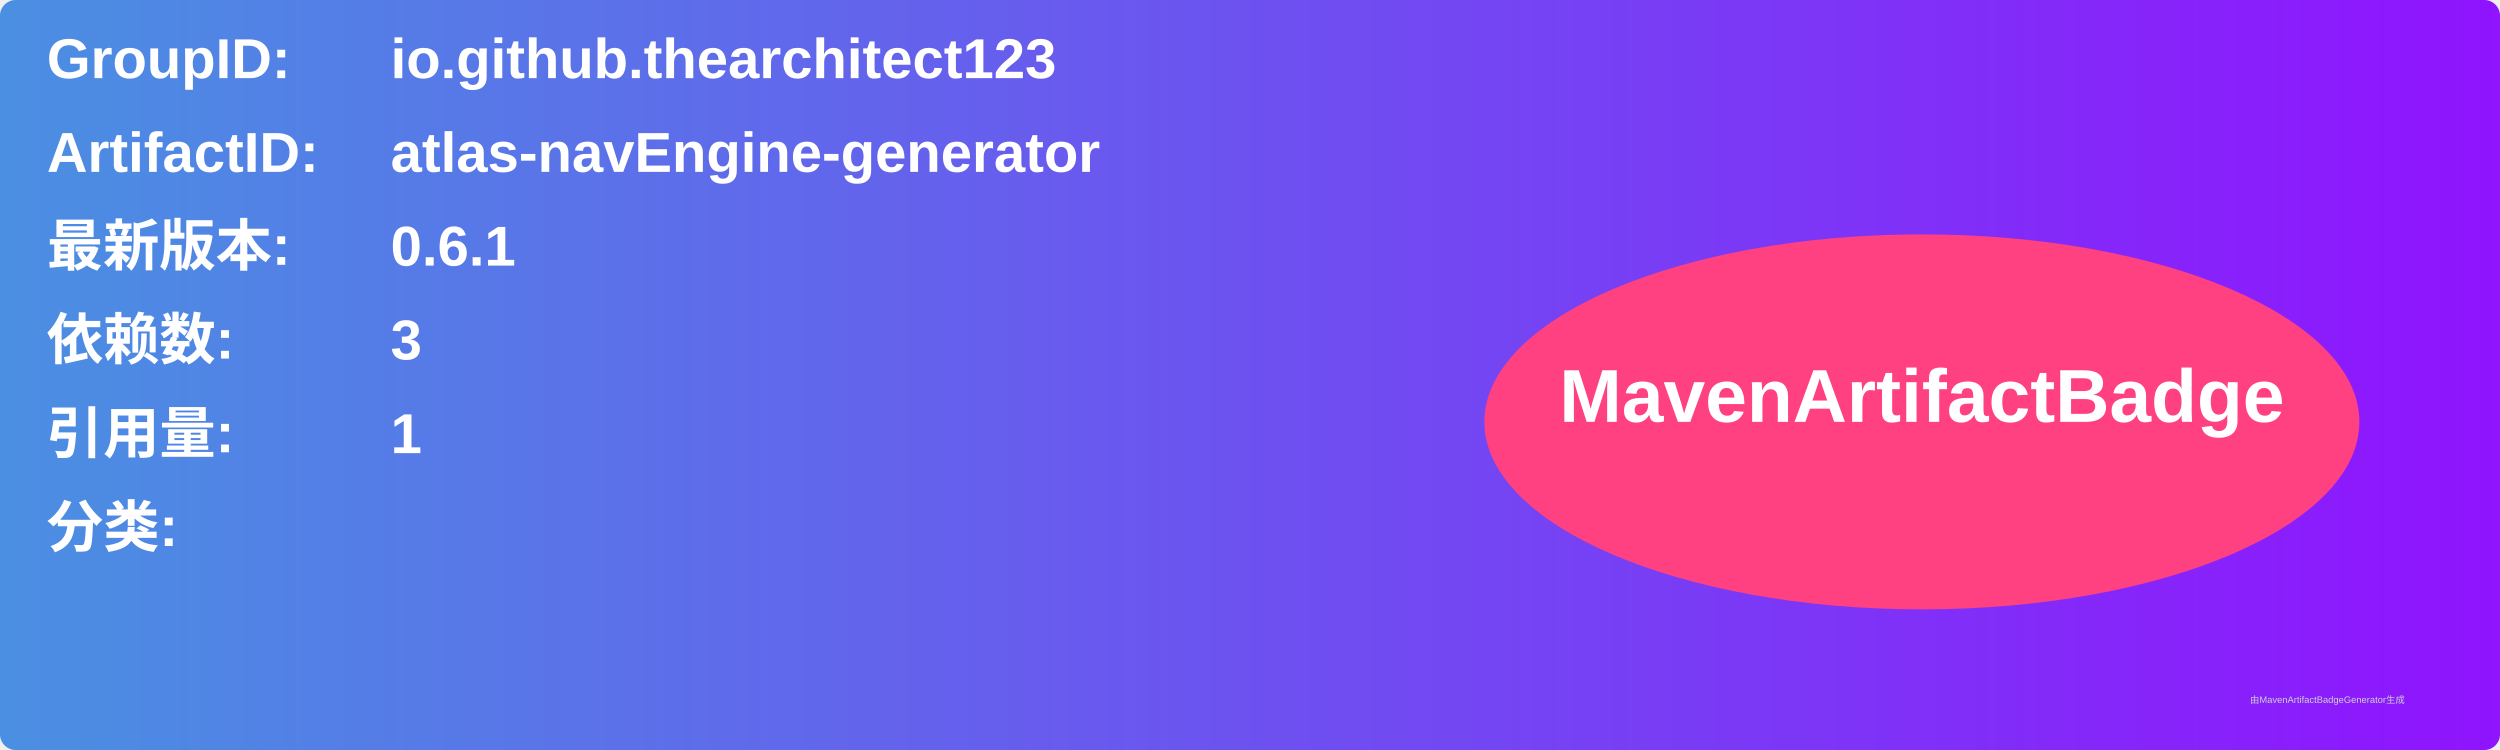
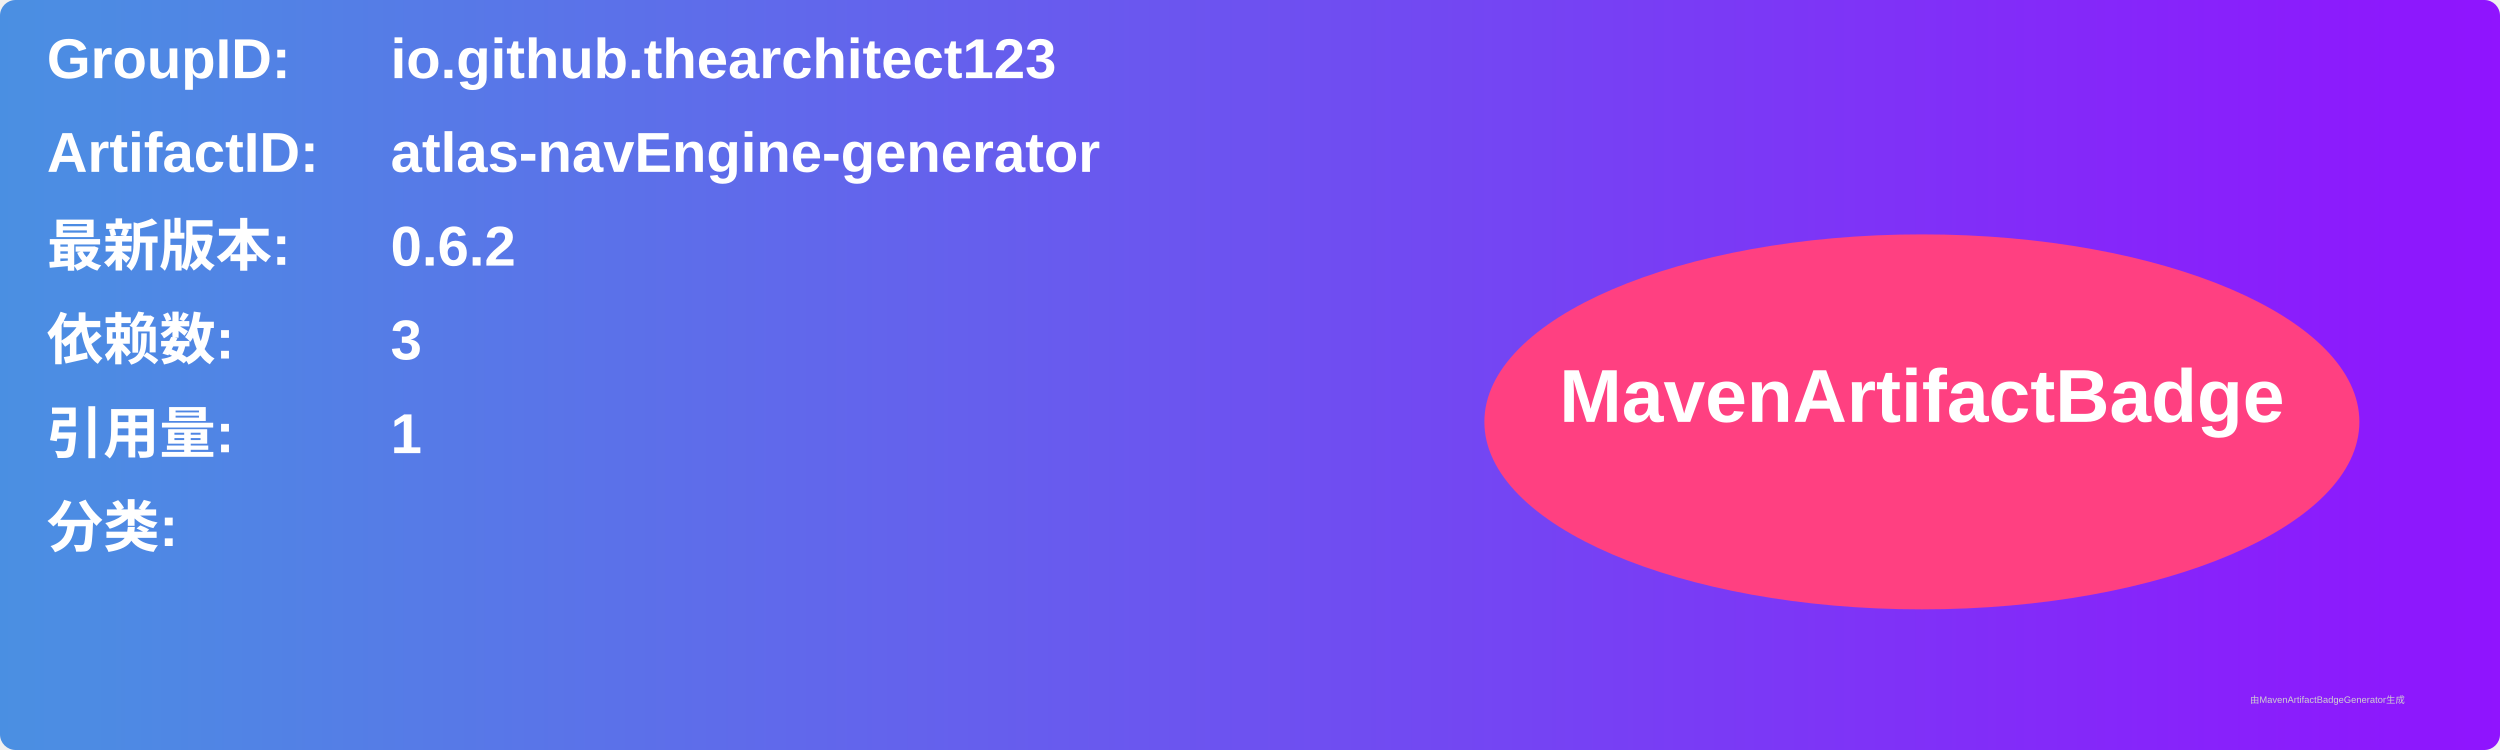
<svg xmlns="http://www.w3.org/2000/svg" width="800" height="240" viewBox="0 0 800 240">
  <linearGradient id="grad" x1="0%" y1="0%" x2="100%" y2="0%">
    <stop offset="0%" stop-color="#4a90e2" />
    <stop offset="100%" stop-color="#9013fe" />
  </linearGradient>
  <rect width="100%" height="100%" rx="5" ry="5" fill="url(#grad)" />
  <g transform="translate(15, 15)">
    <text x="0" y="10" font-family="Arial" font-size="18" fill="white" font-weight="bold" width="260">GroupID:</text>
    <text x="110" y="10" font-family="Arial" font-size="18" fill="white" font-weight="bold" width="460">io.github.thearchitect123</text>
    <text x="0" y="40" font-family="Arial" font-size="18" fill="white" font-weight="bold" width="260">ArtifactID:</text>
    <text x="110" y="40" font-family="Arial" font-size="18" fill="white" font-weight="bold" width="460">atlas-navEngine-generator</text>
    <text x="0" y="70" font-family="Arial" font-size="18" fill="white" font-weight="bold">最新版本:</text>
    <text x="110" y="70" font-family="Arial" font-size="18" fill="white" font-weight="bold">
-       <tspan font-weight="bold">0.6.1</tspan>
+       <tspan font-weight="bold">0.6.2</tspan>
    </text>
    <text x="0" y="100" font-family="Arial" font-size="18" fill="white" font-weight="bold">依赖数: </text>
    <text x="110" y="100" font-family="Arial" font-size="18" fill="white">
      <tspan font-weight="bold">3</tspan>
    </text>
    <text x="0" y="130" font-family="Arial" font-size="18" fill="white" font-weight="bold">引用量: </text>
    <text x="110" y="130" font-family="Arial" font-size="18" fill="white">
      <tspan font-weight="bold">1</tspan>
    </text>
    <text x="0" y="160" font-family="Arial" font-size="18" fill="white" font-weight="bold">分类:</text>
    <text x="10" y="190" font-family="Arial" font-size="10" fill="white">
      <tspan font-weight="bold" />
    </text>
    <ellipse cx="600" cy="120" rx="140" ry="60" fill="#ff4081" />
    <text x="600" y="120" text-anchor="middle" font-family="Arial" font-size="24" fill="white" font-weight="bold">MavenArtifactBadge</text>
  </g>
  <text x="720" y="225" font-family="Arial" font-size="3" fill="#d0d0d0">由MavenArtifactBadgeGenerator生成</text>
</svg>
